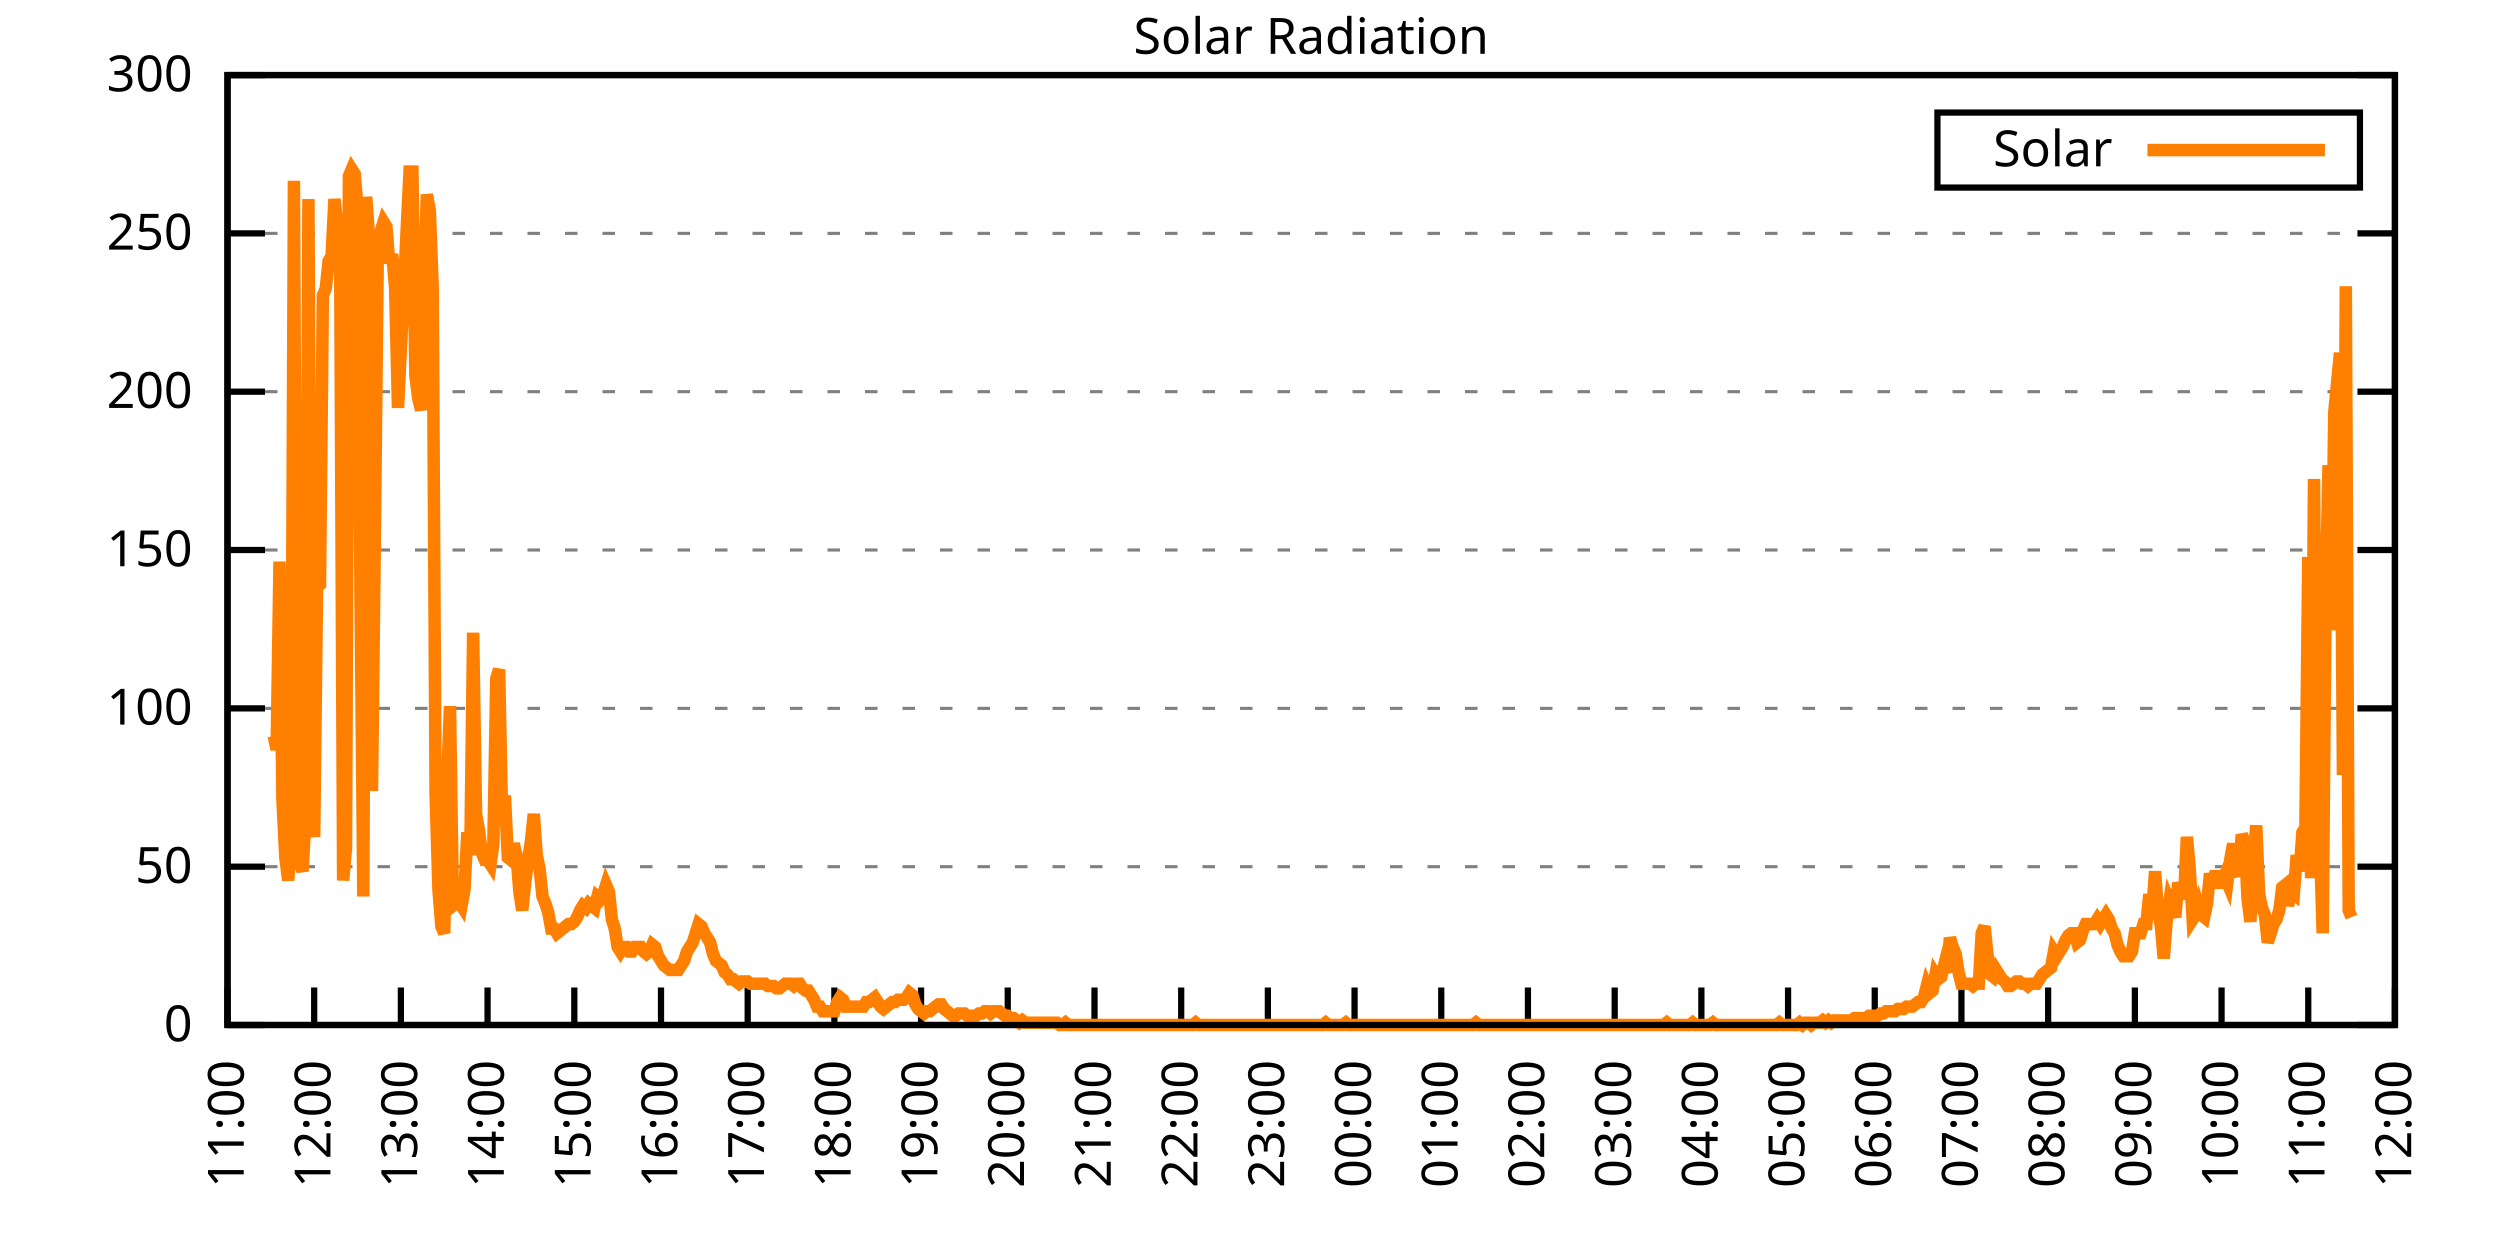
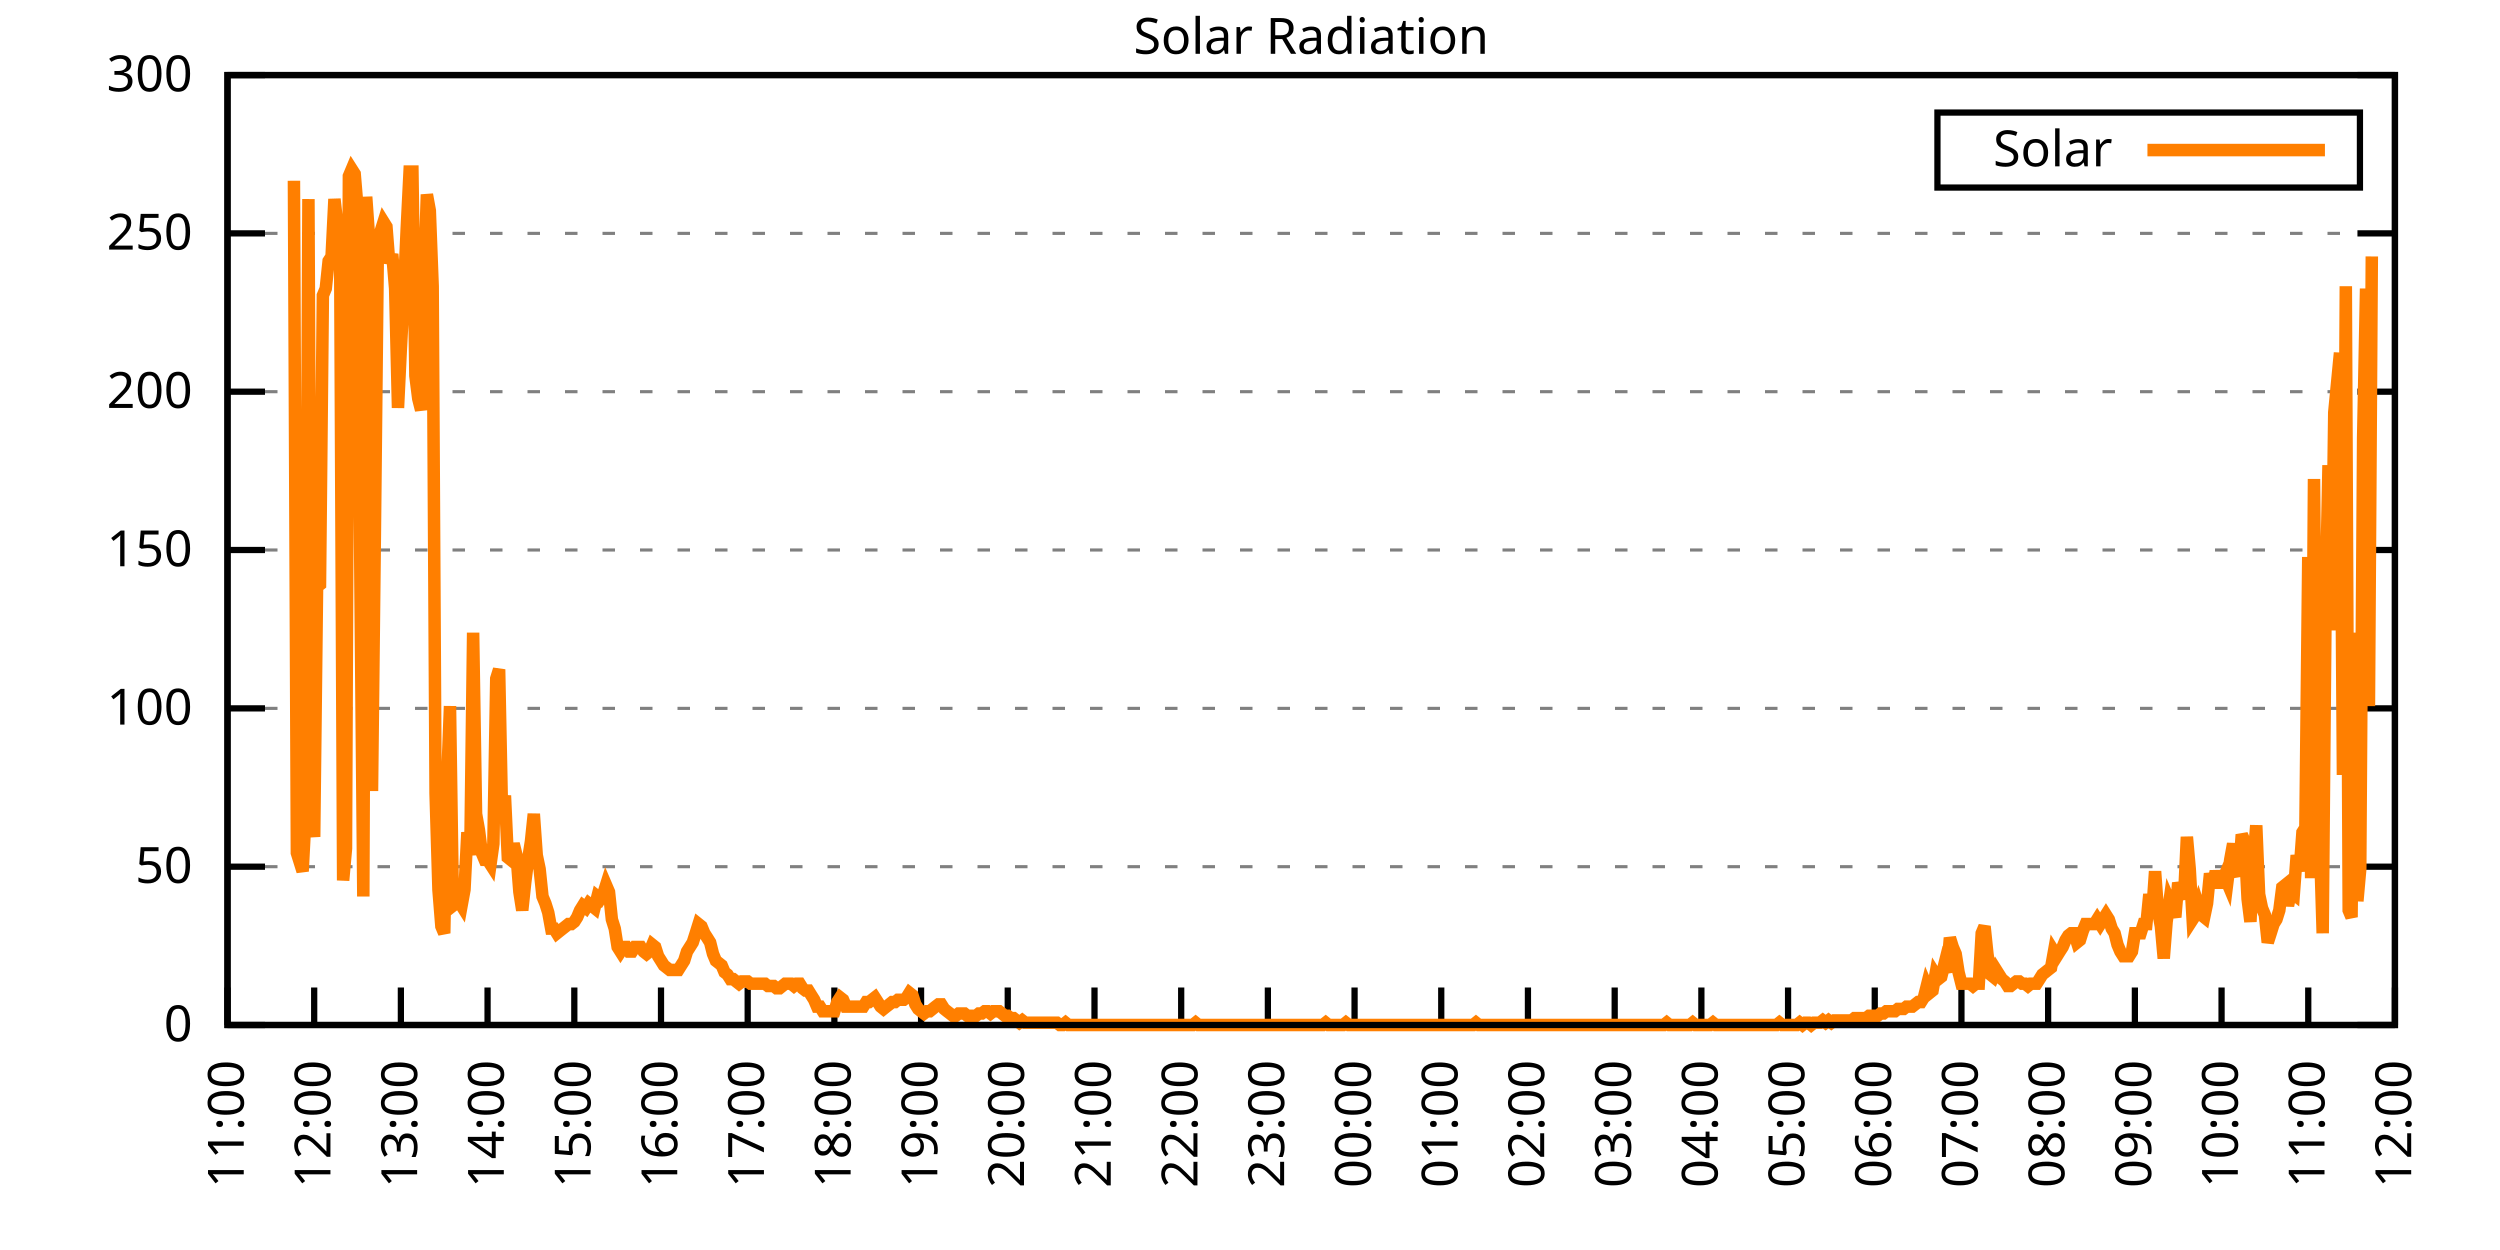
<svg xmlns="http://www.w3.org/2000/svg" xmlns:xlink="http://www.w3.org/1999/xlink" width="400" height="200" viewBox="0 0 400 200">
  <g id="gnuplot_canvas">
    <rect x="0" y="0" width="400" height="200" fill="none" />
    <defs>
      <circle id="gpDot" r="0.5" stroke-width="0.5" stroke="currentColor" />
      <path id="gpPt0" stroke-width="0.333" stroke="currentColor" d="M-1,0 h2 M0,-1 v2" />
      <path id="gpPt1" stroke-width="0.333" stroke="currentColor" d="M-1,-1 L1,1 M1,-1 L-1,1" />
      <path id="gpPt2" stroke-width="0.333" stroke="currentColor" d="M-1,0 L1,0 M0,-1 L0,1 M-1,-1 L1,1 M-1,1 L1,-1" />
      <rect id="gpPt3" stroke-width="0.333" stroke="currentColor" x="-1" y="-1" width="2" height="2" />
      <rect id="gpPt4" stroke-width="0.333" stroke="currentColor" fill="currentColor" x="-1" y="-1" width="2" height="2" />
      <circle id="gpPt5" stroke-width="0.333" stroke="currentColor" cx="0" cy="0" r="1" />
      <use xlink:href="#gpPt5" id="gpPt6" fill="currentColor" stroke="none" />
      <path id="gpPt7" stroke-width="0.333" stroke="currentColor" d="M0,-1.33 L-1.33,0.67 L1.33,0.67 z" />
      <use xlink:href="#gpPt7" id="gpPt8" fill="currentColor" stroke="none" />
      <use xlink:href="#gpPt7" id="gpPt9" stroke="currentColor" transform="rotate(180)" />
      <use xlink:href="#gpPt9" id="gpPt10" fill="currentColor" stroke="none" />
      <use xlink:href="#gpPt3" id="gpPt11" stroke="currentColor" transform="rotate(45)" />
      <use xlink:href="#gpPt11" id="gpPt12" fill="currentColor" stroke="none" />
      <path id="gpPt13" stroke-width="0.333" stroke="currentColor" d="M0,1.330 L1.265,0.411 L0.782,-1.067 L-0.782,-1.076 L-1.265,0.411 z" />
      <use xlink:href="#gpPt13" id="gpPt14" fill="currentColor" stroke="none" />
      <filter id="textbox" filterUnits="objectBoundingBox" x="0" y="0" height="1" width="1">
        <feFlood flood-color="white" flood-opacity="1" result="bgnd" />
        <feComposite in="SourceGraphic" in2="bgnd" operator="atop" />
      </filter>
      <filter id="greybox" filterUnits="objectBoundingBox" x="0" y="0" height="1" width="1">
        <feFlood flood-color="lightgrey" flood-opacity="1" result="grey" />
        <feComposite in="SourceGraphic" in2="grey" operator="atop" />
      </filter>
    </defs>
    <g fill="none" color="white" stroke="currentColor" stroke-width="1.00" stroke-linecap="butt" stroke-linejoin="miter">
</g>
    <g fill="none" color="black" stroke="currentColor" stroke-width="1.00" stroke-linecap="butt" stroke-linejoin="miter">
      <g stroke="none" shape-rendering="crispEdges">
        <polygon fill="rgb(255, 255, 255)" points="36.40,164.00 383.18,164.00 383.18,12.02 36.40,12.02 " />
      </g>
    </g>
    <g fill="none" color="black" stroke="currentColor" stroke-width="1.00" stroke-linecap="butt" stroke-linejoin="miter">
</g>
    <g fill="none" color="black" stroke="black" stroke-width="0.50" stroke-linecap="butt" stroke-linejoin="miter">
</g>
    <g fill="none" color="gray" stroke="currentColor" stroke-width="0.50" stroke-linecap="butt" stroke-linejoin="miter">
      <path stroke="gray" stroke-dasharray="2,4" class="gridline" d="M36.40,164.00 L383.19,164.00  " />
    </g>
    <g fill="none" color="gray" stroke="gray" stroke-width="1.00" stroke-linecap="butt" stroke-linejoin="miter">
</g>
    <g fill="none" color="black" stroke="currentColor" stroke-width="1.00" stroke-linecap="butt" stroke-linejoin="miter">
      <path stroke="black" d="M36.40,164.00 L42.40,164.00 M383.19,164.00 L377.19,164.00  " />
      <g transform="translate(30.80,166.60)" stroke="none" fill="black" font-family="Sans" font-size="8.00" text-anchor="end">
        <text>
          <tspan font-family="Sans"> 0</tspan>
        </text>
      </g>
    </g>
    <g fill="none" color="black" stroke="currentColor" stroke-width="1.00" stroke-linecap="butt" stroke-linejoin="miter">
</g>
    <g fill="none" color="black" stroke="black" stroke-width="0.50" stroke-linecap="butt" stroke-linejoin="miter">
</g>
    <g fill="none" color="gray" stroke="currentColor" stroke-width="0.50" stroke-linecap="butt" stroke-linejoin="miter">
      <path stroke="gray" stroke-dasharray="2,4" class="gridline" d="M36.40,138.67 L383.19,138.67  " />
    </g>
    <g fill="none" color="gray" stroke="gray" stroke-width="1.00" stroke-linecap="butt" stroke-linejoin="miter">
</g>
    <g fill="none" color="black" stroke="currentColor" stroke-width="1.00" stroke-linecap="butt" stroke-linejoin="miter">
      <path stroke="black" d="M36.40,138.67 L42.40,138.67 M383.19,138.67 L377.19,138.67  " />
      <g transform="translate(30.80,141.27)" stroke="none" fill="black" font-family="Sans" font-size="8.00" text-anchor="end">
        <text>
          <tspan font-family="Sans"> 50</tspan>
        </text>
      </g>
    </g>
    <g fill="none" color="black" stroke="currentColor" stroke-width="1.00" stroke-linecap="butt" stroke-linejoin="miter">
</g>
    <g fill="none" color="black" stroke="black" stroke-width="0.50" stroke-linecap="butt" stroke-linejoin="miter">
</g>
    <g fill="none" color="gray" stroke="currentColor" stroke-width="0.50" stroke-linecap="butt" stroke-linejoin="miter">
      <path stroke="gray" stroke-dasharray="2,4" class="gridline" d="M36.40,113.34 L383.19,113.34  " />
    </g>
    <g fill="none" color="gray" stroke="gray" stroke-width="1.00" stroke-linecap="butt" stroke-linejoin="miter">
</g>
    <g fill="none" color="black" stroke="currentColor" stroke-width="1.00" stroke-linecap="butt" stroke-linejoin="miter">
      <path stroke="black" d="M36.40,113.34 L42.40,113.34 M383.19,113.34 L377.19,113.34  " />
      <g transform="translate(30.80,115.94)" stroke="none" fill="black" font-family="Sans" font-size="8.00" text-anchor="end">
        <text>
          <tspan font-family="Sans"> 100</tspan>
        </text>
      </g>
    </g>
    <g fill="none" color="black" stroke="currentColor" stroke-width="1.00" stroke-linecap="butt" stroke-linejoin="miter">
</g>
    <g fill="none" color="black" stroke="black" stroke-width="0.50" stroke-linecap="butt" stroke-linejoin="miter">
</g>
    <g fill="none" color="gray" stroke="currentColor" stroke-width="0.50" stroke-linecap="butt" stroke-linejoin="miter">
      <path stroke="gray" stroke-dasharray="2,4" class="gridline" d="M36.40,88.00 L383.19,88.00  " />
    </g>
    <g fill="none" color="gray" stroke="gray" stroke-width="1.00" stroke-linecap="butt" stroke-linejoin="miter">
</g>
    <g fill="none" color="black" stroke="currentColor" stroke-width="1.00" stroke-linecap="butt" stroke-linejoin="miter">
      <path stroke="black" d="M36.40,88.00 L42.40,88.00 M383.19,88.00 L377.19,88.00  " />
      <g transform="translate(30.80,90.60)" stroke="none" fill="black" font-family="Sans" font-size="8.00" text-anchor="end">
        <text>
          <tspan font-family="Sans"> 150</tspan>
        </text>
      </g>
    </g>
    <g fill="none" color="black" stroke="currentColor" stroke-width="1.00" stroke-linecap="butt" stroke-linejoin="miter">
</g>
    <g fill="none" color="black" stroke="black" stroke-width="0.50" stroke-linecap="butt" stroke-linejoin="miter">
</g>
    <g fill="none" color="gray" stroke="currentColor" stroke-width="0.50" stroke-linecap="butt" stroke-linejoin="miter">
      <path stroke="gray" stroke-dasharray="2,4" class="gridline" d="M36.40,62.67 L383.19,62.67  " />
    </g>
    <g fill="none" color="gray" stroke="gray" stroke-width="1.00" stroke-linecap="butt" stroke-linejoin="miter">
</g>
    <g fill="none" color="black" stroke="currentColor" stroke-width="1.00" stroke-linecap="butt" stroke-linejoin="miter">
      <path stroke="black" d="M36.40,62.67 L42.40,62.67 M383.19,62.67 L377.19,62.67  " />
      <g transform="translate(30.80,65.27)" stroke="none" fill="black" font-family="Sans" font-size="8.00" text-anchor="end">
        <text>
          <tspan font-family="Sans"> 200</tspan>
        </text>
      </g>
    </g>
    <g fill="none" color="black" stroke="currentColor" stroke-width="1.00" stroke-linecap="butt" stroke-linejoin="miter">
</g>
    <g fill="none" color="black" stroke="black" stroke-width="0.50" stroke-linecap="butt" stroke-linejoin="miter">
</g>
    <g fill="none" color="gray" stroke="currentColor" stroke-width="0.50" stroke-linecap="butt" stroke-linejoin="miter">
      <path stroke="gray" stroke-dasharray="2,4" class="gridline" d="M36.40,37.34 L383.19,37.34  " />
    </g>
    <g fill="none" color="gray" stroke="gray" stroke-width="1.00" stroke-linecap="butt" stroke-linejoin="miter">
</g>
    <g fill="none" color="black" stroke="currentColor" stroke-width="1.00" stroke-linecap="butt" stroke-linejoin="miter">
      <path stroke="black" d="M36.40,37.34 L42.40,37.34 M383.19,37.34 L377.19,37.34  " />
      <g transform="translate(30.80,39.94)" stroke="none" fill="black" font-family="Sans" font-size="8.00" text-anchor="end">
        <text>
          <tspan font-family="Sans"> 250</tspan>
        </text>
      </g>
    </g>
    <g fill="none" color="black" stroke="currentColor" stroke-width="1.00" stroke-linecap="butt" stroke-linejoin="miter">
</g>
    <g fill="none" color="black" stroke="black" stroke-width="0.50" stroke-linecap="butt" stroke-linejoin="miter">
</g>
    <g fill="none" color="gray" stroke="currentColor" stroke-width="0.50" stroke-linecap="butt" stroke-linejoin="miter">
      <path stroke="gray" stroke-dasharray="2,4" class="gridline" d="M36.40,12.01 L383.19,12.01  " />
    </g>
    <g fill="none" color="gray" stroke="gray" stroke-width="1.00" stroke-linecap="butt" stroke-linejoin="miter">
</g>
    <g fill="none" color="black" stroke="currentColor" stroke-width="1.00" stroke-linecap="butt" stroke-linejoin="miter">
      <path stroke="black" d="M36.40,12.01 L42.40,12.01 M383.19,12.01 L377.19,12.01  " />
      <g transform="translate(30.80,14.61)" stroke="none" fill="black" font-family="Sans" font-size="8.00" text-anchor="end">
        <text>
          <tspan font-family="Sans"> 300</tspan>
        </text>
      </g>
    </g>
    <g fill="none" color="black" stroke="currentColor" stroke-width="1.00" stroke-linecap="butt" stroke-linejoin="miter">
      <path stroke="black" d="M36.40,164.00 L36.40,158.00  " />
      <g transform="translate(39.00,169.60) rotate(270.00)" stroke="none" fill="black" font-family="Sans" font-size="8.00" text-anchor="end">
        <text>
          <tspan font-family="Sans">11:00</tspan>
        </text>
      </g>
    </g>
    <g fill="none" color="black" stroke="currentColor" stroke-width="1.00" stroke-linecap="butt" stroke-linejoin="miter">
      <path stroke="black" d="M50.27,164.00 L50.27,158.00  " />
      <g transform="translate(52.87,169.60) rotate(270.00)" stroke="none" fill="black" font-family="Sans" font-size="8.00" text-anchor="end">
        <text>
          <tspan font-family="Sans">12:00</tspan>
        </text>
      </g>
    </g>
    <g fill="none" color="black" stroke="currentColor" stroke-width="1.00" stroke-linecap="butt" stroke-linejoin="miter">
      <path stroke="black" d="M64.14,164.00 L64.14,158.00  " />
      <g transform="translate(66.74,169.60) rotate(270.00)" stroke="none" fill="black" font-family="Sans" font-size="8.00" text-anchor="end">
        <text>
          <tspan font-family="Sans">13:00</tspan>
        </text>
      </g>
    </g>
    <g fill="none" color="black" stroke="currentColor" stroke-width="1.00" stroke-linecap="butt" stroke-linejoin="miter">
      <path stroke="black" d="M78.01,164.00 L78.01,158.00  " />
      <g transform="translate(80.61,169.60) rotate(270.00)" stroke="none" fill="black" font-family="Sans" font-size="8.00" text-anchor="end">
        <text>
          <tspan font-family="Sans">14:00</tspan>
        </text>
      </g>
    </g>
    <g fill="none" color="black" stroke="currentColor" stroke-width="1.00" stroke-linecap="butt" stroke-linejoin="miter">
      <path stroke="black" d="M91.89,164.00 L91.89,158.00  " />
      <g transform="translate(94.49,169.60) rotate(270.00)" stroke="none" fill="black" font-family="Sans" font-size="8.00" text-anchor="end">
        <text>
          <tspan font-family="Sans">15:00</tspan>
        </text>
      </g>
    </g>
    <g fill="none" color="black" stroke="currentColor" stroke-width="1.00" stroke-linecap="butt" stroke-linejoin="miter">
      <path stroke="black" d="M105.76,164.00 L105.76,158.00  " />
      <g transform="translate(108.36,169.60) rotate(270.00)" stroke="none" fill="black" font-family="Sans" font-size="8.00" text-anchor="end">
        <text>
          <tspan font-family="Sans">16:00</tspan>
        </text>
      </g>
    </g>
    <g fill="none" color="black" stroke="currentColor" stroke-width="1.00" stroke-linecap="butt" stroke-linejoin="miter">
      <path stroke="black" d="M119.63,164.00 L119.63,158.00  " />
      <g transform="translate(122.23,169.60) rotate(270.00)" stroke="none" fill="black" font-family="Sans" font-size="8.00" text-anchor="end">
        <text>
          <tspan font-family="Sans">17:00</tspan>
        </text>
      </g>
    </g>
    <g fill="none" color="black" stroke="currentColor" stroke-width="1.00" stroke-linecap="butt" stroke-linejoin="miter">
      <path stroke="black" d="M133.50,164.00 L133.50,158.00  " />
      <g transform="translate(136.10,169.60) rotate(270.00)" stroke="none" fill="black" font-family="Sans" font-size="8.00" text-anchor="end">
        <text>
          <tspan font-family="Sans">18:00</tspan>
        </text>
      </g>
    </g>
    <g fill="none" color="black" stroke="currentColor" stroke-width="1.00" stroke-linecap="butt" stroke-linejoin="miter">
      <path stroke="black" d="M147.37,164.00 L147.37,158.00  " />
      <g transform="translate(149.97,169.60) rotate(270.00)" stroke="none" fill="black" font-family="Sans" font-size="8.00" text-anchor="end">
        <text>
          <tspan font-family="Sans">19:00</tspan>
        </text>
      </g>
    </g>
    <g fill="none" color="black" stroke="currentColor" stroke-width="1.00" stroke-linecap="butt" stroke-linejoin="miter">
      <path stroke="black" d="M161.24,164.00 L161.24,158.00  " />
      <g transform="translate(163.84,169.60) rotate(270.00)" stroke="none" fill="black" font-family="Sans" font-size="8.00" text-anchor="end">
        <text>
          <tspan font-family="Sans">20:00</tspan>
        </text>
      </g>
    </g>
    <g fill="none" color="black" stroke="currentColor" stroke-width="1.00" stroke-linecap="butt" stroke-linejoin="miter">
      <path stroke="black" d="M175.12,164.00 L175.12,158.00  " />
      <g transform="translate(177.72,169.60) rotate(270.00)" stroke="none" fill="black" font-family="Sans" font-size="8.00" text-anchor="end">
        <text>
          <tspan font-family="Sans">21:00</tspan>
        </text>
      </g>
    </g>
    <g fill="none" color="black" stroke="currentColor" stroke-width="1.00" stroke-linecap="butt" stroke-linejoin="miter">
      <path stroke="black" d="M188.99,164.00 L188.99,158.00  " />
      <g transform="translate(191.59,169.60) rotate(270.00)" stroke="none" fill="black" font-family="Sans" font-size="8.00" text-anchor="end">
        <text>
          <tspan font-family="Sans">22:00</tspan>
        </text>
      </g>
    </g>
    <g fill="none" color="black" stroke="currentColor" stroke-width="1.00" stroke-linecap="butt" stroke-linejoin="miter">
      <path stroke="black" d="M202.86,164.00 L202.86,158.00  " />
      <g transform="translate(205.46,169.60) rotate(270.00)" stroke="none" fill="black" font-family="Sans" font-size="8.00" text-anchor="end">
        <text>
          <tspan font-family="Sans">23:00</tspan>
        </text>
      </g>
    </g>
    <g fill="none" color="black" stroke="currentColor" stroke-width="1.00" stroke-linecap="butt" stroke-linejoin="miter">
      <path stroke="black" d="M216.73,164.00 L216.73,158.00  " />
      <g transform="translate(219.33,169.60) rotate(270.00)" stroke="none" fill="black" font-family="Sans" font-size="8.00" text-anchor="end">
        <text>
          <tspan font-family="Sans">00:00</tspan>
        </text>
      </g>
    </g>
    <g fill="none" color="black" stroke="currentColor" stroke-width="1.00" stroke-linecap="butt" stroke-linejoin="miter">
      <path stroke="black" d="M230.60,164.00 L230.60,158.00  " />
      <g transform="translate(233.20,169.60) rotate(270.00)" stroke="none" fill="black" font-family="Sans" font-size="8.00" text-anchor="end">
        <text>
          <tspan font-family="Sans">01:00</tspan>
        </text>
      </g>
    </g>
    <g fill="none" color="black" stroke="currentColor" stroke-width="1.00" stroke-linecap="butt" stroke-linejoin="miter">
      <path stroke="black" d="M244.47,164.00 L244.47,158.00  " />
      <g transform="translate(247.07,169.60) rotate(270.00)" stroke="none" fill="black" font-family="Sans" font-size="8.00" text-anchor="end">
        <text>
          <tspan font-family="Sans">02:00</tspan>
        </text>
      </g>
    </g>
    <g fill="none" color="black" stroke="currentColor" stroke-width="1.00" stroke-linecap="butt" stroke-linejoin="miter">
      <path stroke="black" d="M258.35,164.00 L258.35,158.00  " />
      <g transform="translate(260.95,169.60) rotate(270.00)" stroke="none" fill="black" font-family="Sans" font-size="8.00" text-anchor="end">
        <text>
          <tspan font-family="Sans">03:00</tspan>
        </text>
      </g>
    </g>
    <g fill="none" color="black" stroke="currentColor" stroke-width="1.00" stroke-linecap="butt" stroke-linejoin="miter">
      <path stroke="black" d="M272.22,164.00 L272.22,158.00  " />
      <g transform="translate(274.82,169.60) rotate(270.00)" stroke="none" fill="black" font-family="Sans" font-size="8.00" text-anchor="end">
        <text>
          <tspan font-family="Sans">04:00</tspan>
        </text>
      </g>
    </g>
    <g fill="none" color="black" stroke="currentColor" stroke-width="1.00" stroke-linecap="butt" stroke-linejoin="miter">
      <path stroke="black" d="M286.09,164.00 L286.09,158.00  " />
      <g transform="translate(288.69,169.60) rotate(270.00)" stroke="none" fill="black" font-family="Sans" font-size="8.00" text-anchor="end">
        <text>
          <tspan font-family="Sans">05:00</tspan>
        </text>
      </g>
    </g>
    <g fill="none" color="black" stroke="currentColor" stroke-width="1.00" stroke-linecap="butt" stroke-linejoin="miter">
      <path stroke="black" d="M299.96,164.00 L299.96,158.00  " />
      <g transform="translate(302.56,169.60) rotate(270.00)" stroke="none" fill="black" font-family="Sans" font-size="8.00" text-anchor="end">
        <text>
          <tspan font-family="Sans">06:00</tspan>
        </text>
      </g>
    </g>
    <g fill="none" color="black" stroke="currentColor" stroke-width="1.00" stroke-linecap="butt" stroke-linejoin="miter">
      <path stroke="black" d="M313.83,164.00 L313.83,158.00  " />
      <g transform="translate(316.43,169.60) rotate(270.00)" stroke="none" fill="black" font-family="Sans" font-size="8.00" text-anchor="end">
        <text>
          <tspan font-family="Sans">07:00</tspan>
        </text>
      </g>
    </g>
    <g fill="none" color="black" stroke="currentColor" stroke-width="1.00" stroke-linecap="butt" stroke-linejoin="miter">
      <path stroke="black" d="M327.70,164.00 L327.70,158.00  " />
      <g transform="translate(330.30,169.60) rotate(270.00)" stroke="none" fill="black" font-family="Sans" font-size="8.00" text-anchor="end">
        <text>
          <tspan font-family="Sans">08:00</tspan>
        </text>
      </g>
    </g>
    <g fill="none" color="black" stroke="currentColor" stroke-width="1.00" stroke-linecap="butt" stroke-linejoin="miter">
      <path stroke="black" d="M341.58,164.00 L341.58,158.00  " />
      <g transform="translate(344.18,169.60) rotate(270.00)" stroke="none" fill="black" font-family="Sans" font-size="8.00" text-anchor="end">
        <text>
          <tspan font-family="Sans">09:00</tspan>
        </text>
      </g>
    </g>
    <g fill="none" color="black" stroke="currentColor" stroke-width="1.00" stroke-linecap="butt" stroke-linejoin="miter">
      <path stroke="black" d="M355.45,164.00 L355.45,158.00  " />
      <g transform="translate(358.05,169.60) rotate(270.00)" stroke="none" fill="black" font-family="Sans" font-size="8.00" text-anchor="end">
        <text>
          <tspan font-family="Sans">10:00</tspan>
        </text>
      </g>
    </g>
    <g fill="none" color="black" stroke="currentColor" stroke-width="1.00" stroke-linecap="butt" stroke-linejoin="miter">
      <path stroke="black" d="M369.32,164.00 L369.32,158.00  " />
      <g transform="translate(371.92,169.60) rotate(270.00)" stroke="none" fill="black" font-family="Sans" font-size="8.00" text-anchor="end">
        <text>
          <tspan font-family="Sans">11:00</tspan>
        </text>
      </g>
    </g>
    <g fill="none" color="black" stroke="currentColor" stroke-width="1.00" stroke-linecap="butt" stroke-linejoin="miter">
      <path stroke="black" d="M383.19,164.00 L383.19,158.00  " />
      <g transform="translate(385.79,169.60) rotate(270.00)" stroke="none" fill="black" font-family="Sans" font-size="8.00" text-anchor="end">
        <text>
          <tspan font-family="Sans">12:00</tspan>
        </text>
      </g>
    </g>
    <g fill="none" color="black" stroke="currentColor" stroke-width="1.00" stroke-linecap="butt" stroke-linejoin="miter">
</g>
    <g fill="none" color="black" stroke="currentColor" stroke-width="1.00" stroke-linecap="butt" stroke-linejoin="miter">
      <path stroke="black" d="M36.40,12.01 L36.40,164.00 L383.19,164.00 L383.19,12.01 L36.40,12.01 Z  " />
    </g>
    <g fill="none" color="black" stroke="currentColor" stroke-width="1.00" stroke-linecap="butt" stroke-linejoin="miter">
</g>
    <g fill="none" color="black" stroke="currentColor" stroke-width="1.00" stroke-linecap="butt" stroke-linejoin="miter">
      <path stroke="black" d="M309.99,30.01 L309.99,18.01 L377.59,18.01 L377.59,30.01 L309.99,30.01 Z  " />
    </g>
    <g id="Solar_Radiation_plot_1">
      <g fill="none" color="white" stroke="black" stroke-width="2.00" stroke-linecap="butt" stroke-linejoin="miter">
</g>
      <g fill="none" color="black" stroke="currentColor" stroke-width="2.00" stroke-linecap="butt" stroke-linejoin="miter">
        <g transform="translate(337.99,26.61)" stroke="none" fill="black" font-family="Sans" font-size="8.00" text-anchor="end">
          <text>
            <tspan font-family="Sans">Solar</tspan>
          </text>
        </g>
      </g>
      <g fill="none" color="black" stroke="currentColor" stroke-width="2.00" stroke-linecap="butt" stroke-linejoin="miter">
-         <path stroke="rgb(255, 127,   0)" d="M343.59,24.01 L371.99,24.01 M43.80,117.75 L44.26,119.95 L44.72,89.85 L45.19,128.03 L45.65,137.20 L46.11,140.87   L46.57,135.00 L47.03,28.92 L47.50,136.47 L48.42,139.41 L48.88,130.60 L49.35,31.85 L49.81,130.23 L50.27,133.90   L50.73,93.89 L51.20,93.52 L51.66,47.27 L52.12,46.17 L52.58,41.76 L53.05,41.03 L53.51,31.85 L53.97,35.89   L54.43,41.76 L54.90,140.87 L55.36,135.74 L55.82,28.18 L56.28,27.08 L56.75,27.82 L57.21,33.32 L57.67,93.52   L58.13,143.44 L58.59,31.49 L59.06,38.09 L59.52,126.56 L59.98,85.45 L60.44,41.40 L60.91,36.99 L61.37,35.52   L61.83,36.26 L62.29,42.13 L62.76,40.66 L63.22,46.17 L63.68,65.26 L64.14,55.71 L64.61,46.90 L65.07,36.63   L65.53,27.45 L65.99,27.45 L66.46,60.12 L66.92,63.79 L67.38,65.62 L67.84,45.07 L68.30,31.12 L68.77,33.69   L69.23,45.80 L69.69,126.93 L70.15,142.34 L70.62,148.22 L71.08,149.32 L71.54,125.09 L72.00,112.98 L72.47,144.91   L72.93,144.55 L73.39,144.18 L73.85,144.91 L74.32,142.34 L74.78,133.17 L75.24,136.84 L75.70,101.23 L76.17,130.23   L76.63,132.80 L77.09,136.47 L77.55,137.57 L78.01,137.57 L78.48,138.30 L78.94,135.00 L79.40,108.57 L79.86,107.10   L80.33,130.23 L80.79,127.29 L81.25,137.20 L81.71,137.57 L82.18,135.00 L82.64,136.84 L83.10,142.71 L83.56,145.65   L84.03,141.24 L84.49,137.57 L84.95,134.63 L85.41,130.23 L85.88,136.84 L86.34,139.04 L86.80,143.44 L87.26,144.55   L87.72,146.01 L88.19,148.58 L88.65,148.58 L89.11,149.32 L89.57,148.95 L90.04,148.58 L90.50,148.22 L90.96,147.85   L91.42,147.85 L91.89,147.48 L92.35,146.75 L92.81,145.65 L93.27,144.91 L93.74,145.28 L94.20,144.55 L94.66,144.91   L95.12,145.28 L95.59,143.44 L96.05,143.81 L96.51,143.08 L96.97,141.61 L97.44,142.71 L97.90,147.11 L98.36,148.58   L98.82,151.52 L99.28,152.25 L99.75,151.52 L100.21,151.52 L100.67,152.25 L101.13,152.25 L101.60,151.52 L102.06,151.52   L102.52,151.52 L102.98,152.25 L103.45,152.62 L103.91,152.25 L104.37,151.15 L104.83,151.52 L105.30,152.99 L105.76,153.72   L106.22,154.46 L106.68,154.82 L107.15,155.19 L107.61,155.19 L108.07,155.19 L108.53,155.19 L108.99,154.46 L109.46,153.72   L109.92,152.25 L110.38,151.52 L110.84,150.79 L111.31,149.32 L111.77,147.85 L112.23,148.22 L112.69,149.32 L113.16,150.05   L113.62,150.79 L114.08,152.62 L114.54,153.72 L115.01,154.09 L115.47,154.46 L115.93,155.56 L116.39,155.92 L116.86,156.66   L117.32,156.66 L117.78,157.03 L118.24,157.39 L118.70,157.03 L119.17,157.03 L119.63,157.03 L120.09,157.39 L120.55,157.39   L121.02,157.39 L121.48,157.39 L121.94,157.39 L122.40,157.39 L122.87,157.76 L123.33,157.76 L123.79,157.76 L124.25,158.13   L124.72,158.13 L125.18,157.76 L125.64,157.39 L126.10,157.39 L126.57,157.39 L127.03,157.76 L127.49,157.39 L127.95,157.39   L128.41,158.13 L128.88,158.49 L129.34,158.49 L129.80,159.23 L130.26,159.96 L130.73,161.06 L131.19,161.06 L131.65,161.80   L132.11,161.80 L132.58,161.80 L133.04,161.80 L133.50,161.80 L133.96,160.33 L134.43,159.60 L134.89,159.96 L135.35,161.06   L135.81,161.06 L136.28,161.06 L136.74,161.06 L137.20,161.06 L137.66,161.06 L138.13,161.06 L138.59,160.33 L139.05,160.33   L139.51,159.96 L139.97,159.60 L140.44,160.33 L140.90,161.06 L141.36,161.43 L141.82,161.06 L142.29,160.70 L142.75,160.33   L143.21,160.33 L143.67,159.96 L144.14,159.96 L144.60,159.96 L145.06,159.60 L145.52,158.86 L145.99,159.23 L146.45,160.70   L146.91,161.43 L147.37,161.80 L147.84,162.16 L148.30,161.80 L148.76,161.80 L149.22,161.43 L149.68,161.06 L150.15,160.70   L150.61,160.70 L151.07,161.43 L151.53,161.80 L152.00,162.16 L152.46,162.53 L152.92,162.53 L153.38,162.16 L153.85,162.16   L154.31,162.16 L154.77,162.53 L155.23,162.53 L155.70,162.53 L156.16,162.53 L156.62,162.16 L157.08,162.16 L157.55,161.80   L158.01,161.80 L158.47,162.16 L158.93,161.80 L159.39,161.80 L159.86,161.80 L160.32,162.16 L160.78,162.53 L161.24,162.53   L161.71,162.90 L162.17,162.90 L162.63,163.27 L163.09,163.63 L163.56,163.27 L164.02,163.63 L164.48,163.63 L164.94,163.63   L165.41,163.63 L165.87,163.63 L166.33,163.63 L166.79,163.63 L167.26,163.63 L167.72,163.63 L168.18,163.63 L168.64,163.63   L169.10,163.63 L169.57,164.00 L170.03,164.00 L170.49,163.63 L170.95,164.00 L171.42,164.00 L171.88,164.00 L172.34,164.00   L172.80,164.00 L173.27,164.00 L173.73,164.00 L174.19,164.00 L174.65,164.00 L175.12,164.00 L175.58,164.00 L176.04,164.00   L176.50,164.00 L176.97,164.00 L177.43,164.00 L177.89,164.00 L178.35,164.00 L178.82,164.00 L179.28,164.00 L179.74,164.00   L180.20,164.00 L180.66,164.00 L181.13,164.00 L181.59,164.00 L182.05,164.00 L182.51,164.00 L182.98,164.00 L183.44,164.00   L183.90,164.00 L184.36,164.00 L184.83,164.00 L185.29,164.00 L185.75,164.00 L186.21,164.00 L186.68,164.00 L187.14,164.00   L187.60,164.00 L188.06,164.00 L188.53,164.00 L188.99,164.00 L189.45,164.00 L189.91,164.00 L190.37,164.00 L190.84,164.00   L191.30,163.63 L191.76,164.00 L192.22,164.00 L192.69,164.00 L193.15,164.00 L193.61,164.00 L194.07,164.00 L194.54,164.00   L195.00,164.00 L195.46,164.00 L195.92,164.00 L196.39,164.00 L196.85,164.00 L197.31,164.00 L197.77,164.00 L198.24,164.00   L198.70,164.00 L199.16,164.00 L199.62,164.00 L200.08,164.00 L200.55,164.00 L201.01,164.00 L201.47,164.00 L201.93,164.00   L202.40,164.00 L202.86,164.00 L203.32,164.00 L203.78,164.00 L204.25,164.00 L204.71,164.00 L205.17,164.00 L205.63,164.00   L206.10,164.00 L206.56,164.00 L207.02,164.00 L207.48,164.00 L207.95,164.00 L208.41,164.00 L208.87,164.00 L209.33,164.00   L209.80,164.00 L210.26,164.00 L210.72,164.00 L211.18,164.00 L211.64,164.00 L212.11,163.63 L212.57,164.00 L213.03,164.00   L213.49,164.00 L213.96,164.00 L214.42,164.00 L214.88,164.00 L215.34,163.63 L215.81,164.00 L216.27,164.00 L216.73,164.00   L217.19,164.00 L217.66,164.00 L218.12,164.00 L218.58,164.00 L219.04,164.00 L219.51,164.00 L219.97,164.00 L220.43,164.00   L220.89,164.00 L221.35,164.00 L221.82,164.00 L222.28,164.00 L222.74,164.00 L223.20,164.00 L223.67,164.00 L224.13,164.00   L224.59,164.00 L225.05,164.00 L225.52,164.00 L225.98,164.00 L226.44,164.00 L226.90,164.00 L227.37,164.00 L227.83,164.00   L228.29,164.00 L228.75,164.00 L229.22,164.00 L229.68,164.00 L230.14,164.00 L230.60,164.00 L231.06,164.00 L231.53,164.00   L231.99,164.00 L232.45,164.00 L232.91,164.00 L233.38,164.00 L233.84,164.00 L234.30,164.00 L234.76,164.00 L235.23,164.00   L235.69,164.00 L236.15,163.63 L236.61,164.00 L237.08,164.00 L237.54,164.00 L238.00,164.00 L238.46,164.00 L238.93,164.00   L239.39,164.00 L239.85,164.00 L240.31,164.00 L240.77,164.00 L241.24,164.00 L241.70,164.00 L242.16,164.00 L242.62,164.00   L243.09,164.00 L243.55,164.00 L244.01,164.00 L244.47,164.00 L244.94,164.00 L245.40,164.00 L245.86,164.00 L246.32,164.00   L246.79,164.00 L247.25,164.00 L247.71,164.00 L248.17,164.00 L248.64,164.00 L249.10,164.00 L249.56,164.00 L250.02,164.00   L250.49,164.00 L250.95,164.00 L251.41,164.00 L251.87,164.00 L252.33,164.00 L252.80,164.00 L253.26,164.00 L253.72,164.00   L254.18,164.00 L254.65,164.00 L255.11,164.00 L255.57,164.00 L256.03,164.00 L256.50,164.00 L256.96,164.00 L257.42,164.00   L257.88,164.00 L258.35,164.00 L258.81,164.00 L259.27,164.00 L259.73,164.00 L260.20,164.00 L260.66,164.00 L261.12,164.00   L261.58,164.00 L262.04,164.00 L262.51,164.00 L262.97,164.00 L263.43,164.00 L263.89,164.00 L264.36,164.00 L264.82,164.00   L265.28,164.00 L265.74,164.00 L266.21,164.00 L266.67,163.63 L267.13,164.00 L267.59,164.00 L268.06,164.00 L268.52,164.00   L268.98,164.00 L269.44,164.00 L269.91,164.00 L270.37,164.00 L270.83,163.63 L271.29,164.00 L271.75,164.00 L272.22,164.00   L272.68,164.00 L273.14,164.00 L273.60,164.00 L274.07,163.63 L274.53,164.00 L274.99,164.00 L275.45,164.00 L275.92,164.00   L276.38,164.00 L276.84,164.00 L277.30,164.00 L277.77,164.00 L278.23,164.00 L278.69,164.00 L279.15,164.00 L279.62,164.00   L280.08,164.00 L280.54,164.00 L281.00,164.00 L281.46,164.00 L281.93,164.00 L282.39,164.00 L282.85,164.00 L283.31,164.00   L283.78,164.00 L284.24,164.00 L284.70,163.63 L285.16,164.00 L285.63,164.00 L286.09,164.00 L286.55,164.00 L287.01,164.00   L287.48,164.00 L287.94,163.63 L288.40,164.00 L288.86,163.63 L289.33,163.63 L289.79,164.00 L290.25,163.63 L290.71,163.63   L291.18,163.63 L291.64,163.27 L292.10,163.63 L292.56,163.27 L293.02,163.63 L293.49,163.27 L293.95,163.27 L294.41,163.27   L294.87,163.27 L295.34,163.27 L295.80,163.27 L296.26,163.27 L296.72,162.90 L297.19,162.90 L297.65,162.90 L298.11,162.90   L298.57,162.90 L299.04,162.53 L299.50,162.53 L299.96,162.53 L300.42,162.53 L300.89,162.16 L301.35,162.16 L301.81,161.80   L302.27,161.80 L302.73,161.80 L303.20,161.80 L303.66,161.43 L304.12,161.43 L304.58,161.43 L305.05,161.06 L305.51,161.06   L305.97,161.06 L306.43,160.70 L306.90,160.33 L307.36,160.33 L307.82,159.60 L308.28,157.76 L308.75,158.86 L309.21,158.49   L309.67,155.92 L310.13,156.66 L310.60,156.29 L311.06,154.46 L311.52,155.56 L311.98,150.05 L312.44,151.52 L312.91,152.62   L313.37,155.56 L313.83,157.39 L314.29,157.39 L314.76,157.39 L315.22,157.39 L315.68,157.76 L316.14,157.39 L316.61,157.39   L317.07,149.32 L317.53,148.22 L317.99,152.62 L318.46,155.92 L318.92,156.29 L319.38,155.19 L319.84,155.92 L320.31,156.66   L320.77,157.03 L321.23,157.76 L321.69,157.76 L322.15,157.39 L322.62,157.03 L323.08,157.03 L323.54,157.39 L324.00,157.39   L324.47,157.76 L324.93,157.39 L325.39,157.39 L325.85,157.39 L326.32,156.66 L326.78,155.92 L327.24,155.56 L327.70,155.19   L328.17,154.82 L328.63,152.25 L329.09,152.99 L329.55,152.25 L330.02,151.52 L330.48,150.42 L330.94,149.68 L331.40,149.32   L331.87,149.32 L332.33,150.79 L332.79,150.42 L333.25,148.95 L333.71,147.85 L334.18,147.85 L334.64,147.85 L335.10,147.85   L335.56,147.11 L336.03,147.85 L336.49,147.11 L336.95,146.38 L337.41,147.11 L337.88,148.58 L338.34,149.32 L338.80,151.15   L339.26,152.25 L339.73,152.99 L340.19,152.99 L340.65,152.99 L341.11,152.25 L341.58,149.32 L342.04,149.32 L342.50,149.32   L342.96,147.85 L343.42,147.85 L343.89,143.08 L344.35,146.01 L344.81,139.41 L345.27,145.65 L345.74,148.22 L346.20,153.35   L346.66,147.48 L347.12,144.18 L347.59,145.28 L348.05,146.75 L348.51,141.24 L348.97,142.71 L349.44,143.81 L349.90,133.90   L350.36,139.04 L350.82,147.11 L351.29,146.38 L351.75,144.91 L352.21,146.38 L352.67,146.75 L353.13,144.55 L353.60,139.77   L354.06,141.61 L354.52,139.41 L354.98,141.24 L355.45,141.24 L355.91,140.14 L356.37,141.24 L356.83,137.57 L357.30,135.00   L357.76,139.04 L358.22,140.14 L358.68,133.53 L359.15,134.63 L359.61,143.81 L360.07,147.48 L360.53,137.94 L361.00,132.06   L361.46,143.08 L361.92,145.28 L362.38,146.38 L362.84,150.79 L363.31,149.32 L363.77,147.85 L364.23,147.11 L364.69,145.65   L365.16,141.98 L365.62,141.61 L366.08,144.91 L366.54,142.71 L367.01,143.08 L367.47,136.84 L367.93,139.41 L368.39,133.17   L368.86,132.43 L369.32,89.12 L369.78,140.51 L370.24,76.64 L370.71,126.56 L371.17,134.27 L371.63,149.32 L372.09,97.56   L372.56,74.43 L373.02,100.86 L373.48,65.99 L373.94,61.22 L374.40,56.45 L374.87,123.99 L375.33,45.80 L375.79,145.65   L376.25,146.75  " />
+         <path stroke="rgb(255, 127,   0)" d="M343.59,24.01 L371.99,24.01 M47.03,28.92 L47.50,136.47 L48.42,139.41 L48.88,130.60 L49.35,31.85 L49.81,130.23   L50.27,133.90 L50.73,93.89 L51.20,93.52 L51.66,47.27 L52.12,46.17 L52.58,41.76 L53.05,41.03 L53.51,31.85   L53.97,35.89 L54.43,41.76 L54.90,140.87 L55.36,135.74 L55.82,28.18 L56.28,27.08 L56.75,27.82 L57.21,33.32   L57.67,93.52 L58.13,143.44 L58.59,31.49 L59.06,38.09 L59.52,126.56 L59.98,85.45 L60.44,41.40 L60.91,36.99   L61.37,35.52 L61.83,36.26 L62.29,42.13 L62.76,40.66 L63.22,46.17 L63.68,65.26 L64.14,55.71 L64.61,46.90   L65.07,36.63 L65.53,27.45 L65.99,27.45 L66.46,60.12 L66.92,63.79 L67.38,65.62 L67.84,45.07 L68.30,31.12   L68.77,33.69 L69.23,45.80 L69.69,126.93 L70.15,142.34 L70.62,148.22 L71.08,149.32 L71.54,125.09 L72.00,112.98   L72.47,144.91 L72.93,144.55 L73.39,144.18 L73.85,144.91 L74.32,142.34 L74.78,133.17 L75.24,136.84 L75.70,101.23   L76.17,130.23 L76.63,132.80 L77.09,136.47 L77.55,137.57 L78.01,137.57 L78.48,138.30 L78.94,135.00 L79.40,108.57   L79.86,107.10 L80.33,130.23 L80.79,127.29 L81.25,137.20 L81.71,137.57 L82.18,135.00 L82.64,136.84 L83.10,142.71   L83.56,145.65 L84.03,141.24 L84.49,137.57 L84.95,134.63 L85.41,130.23 L85.88,136.84 L86.34,139.04 L86.80,143.44   L87.26,144.55 L87.72,146.01 L88.19,148.58 L88.65,148.58 L89.11,149.32 L89.57,148.95 L90.04,148.58 L90.50,148.22   L90.96,147.85 L91.42,147.85 L91.89,147.48 L92.35,146.75 L92.81,145.65 L93.27,144.91 L93.74,145.28 L94.20,144.55   L94.66,144.91 L95.12,145.28 L95.59,143.44 L96.05,143.81 L96.51,143.08 L96.97,141.61 L97.44,142.71 L97.90,147.11   L98.36,148.58 L98.82,151.52 L99.28,152.25 L99.75,151.52 L100.21,151.52 L100.67,152.25 L101.13,152.25 L101.60,151.52   L102.06,151.52 L102.52,151.52 L102.98,152.25 L103.45,152.62 L103.91,152.25 L104.37,151.15 L104.83,151.52 L105.30,152.99   L105.76,153.72 L106.22,154.46 L106.68,154.82 L107.15,155.19 L107.61,155.19 L108.07,155.19 L108.53,155.19 L108.99,154.46   L109.46,153.72 L109.92,152.25 L110.38,151.52 L110.84,150.79 L111.31,149.32 L111.77,147.85 L112.23,148.22 L112.69,149.32   L113.16,150.05 L113.62,150.79 L114.08,152.62 L114.54,153.72 L115.01,154.09 L115.47,154.46 L115.93,155.56 L116.39,155.92   L116.86,156.66 L117.32,156.66 L117.78,157.03 L118.24,157.39 L118.70,157.03 L119.17,157.03 L119.63,157.03 L120.09,157.39   L120.55,157.39 L121.02,157.39 L121.48,157.39 L121.94,157.39 L122.40,157.39 L122.87,157.76 L123.33,157.76 L123.79,157.76   L124.25,158.13 L124.72,158.13 L125.18,157.76 L125.64,157.39 L126.10,157.39 L126.57,157.39 L127.03,157.76 L127.49,157.39   L127.95,157.39 L128.41,158.13 L128.88,158.49 L129.34,158.49 L129.80,159.23 L130.26,159.96 L130.73,161.06 L131.19,161.06   L131.65,161.80 L132.11,161.80 L132.58,161.80 L133.04,161.80 L133.50,161.80 L133.96,160.33 L134.43,159.60 L134.89,159.96   L135.35,161.06 L135.81,161.06 L136.28,161.06 L136.74,161.06 L137.20,161.06 L137.66,161.06 L138.13,161.06 L138.59,160.33   L139.05,160.33 L139.51,159.96 L139.97,159.60 L140.44,160.33 L140.90,161.06 L141.36,161.43 L141.82,161.06 L142.29,160.70   L142.75,160.33 L143.21,160.33 L143.67,159.96 L144.14,159.96 L144.60,159.96 L145.06,159.60 L145.52,158.86 L145.99,159.23   L146.45,160.70 L146.91,161.43 L147.37,161.80 L147.84,162.16 L148.30,161.80 L148.76,161.80 L149.22,161.43 L149.68,161.06   L150.15,160.70 L150.61,160.70 L151.07,161.43 L151.53,161.80 L152.00,162.16 L152.46,162.53 L152.92,162.53 L153.38,162.16   L153.85,162.16 L154.31,162.16 L154.77,162.53 L155.23,162.53 L155.70,162.53 L156.16,162.53 L156.62,162.16 L157.08,162.16   L157.55,161.80 L158.01,161.80 L158.47,162.16 L158.93,161.80 L159.39,161.80 L159.86,161.80 L160.32,162.16 L160.78,162.53   L161.24,162.53 L161.71,162.90 L162.17,162.90 L162.63,163.27 L163.09,163.63 L163.56,163.27 L164.02,163.63 L164.48,163.63   L164.94,163.63 L165.41,163.63 L165.87,163.63 L166.33,163.63 L166.79,163.63 L167.26,163.63 L167.72,163.63 L168.18,163.63   L168.64,163.63 L169.10,163.63 L169.57,164.00 L170.03,164.00 L170.49,163.63 L170.95,164.00 L171.42,164.00 L171.88,164.00   L172.34,164.00 L172.80,164.00 L173.27,164.00 L173.73,164.00 L174.19,164.00 L174.65,164.00 L175.12,164.00 L175.58,164.00   L176.04,164.00 L176.50,164.00 L176.97,164.00 L177.43,164.00 L177.89,164.00 L178.35,164.00 L178.82,164.00 L179.28,164.00   L179.74,164.00 L180.20,164.00 L180.66,164.00 L181.13,164.00 L181.59,164.00 L182.05,164.00 L182.51,164.00 L182.98,164.00   L183.44,164.00 L183.90,164.00 L184.36,164.00 L184.83,164.00 L185.29,164.00 L185.75,164.00 L186.21,164.00 L186.68,164.00   L187.14,164.00 L187.60,164.00 L188.06,164.00 L188.53,164.00 L188.99,164.00 L189.45,164.00 L189.91,164.00 L190.37,164.00   L190.84,164.00 L191.30,163.63 L191.76,164.00 L192.22,164.00 L192.69,164.00 L193.15,164.00 L193.61,164.00 L194.07,164.00   L194.54,164.00 L195.00,164.00 L195.46,164.00 L195.92,164.00 L196.39,164.00 L196.85,164.00 L197.31,164.00 L197.77,164.00   L198.24,164.00 L198.70,164.00 L199.16,164.00 L199.62,164.00 L200.08,164.00 L200.55,164.00 L201.01,164.00 L201.47,164.00   L201.93,164.00 L202.40,164.00 L202.86,164.00 L203.32,164.00 L203.78,164.00 L204.25,164.00 L204.71,164.00 L205.17,164.00   L205.63,164.00 L206.10,164.00 L206.56,164.00 L207.02,164.00 L207.48,164.00 L207.95,164.00 L208.41,164.00 L208.87,164.00   L209.33,164.00 L209.80,164.00 L210.26,164.00 L210.72,164.00 L211.18,164.00 L211.64,164.00 L212.11,163.63 L212.57,164.00   L213.03,164.00 L213.49,164.00 L213.96,164.00 L214.42,164.00 L214.88,164.00 L215.34,163.63 L215.81,164.00 L216.27,164.00   L216.73,164.00 L217.19,164.00 L217.66,164.00 L218.12,164.00 L218.58,164.00 L219.04,164.00 L219.51,164.00 L219.97,164.00   L220.43,164.00 L220.89,164.00 L221.35,164.00 L221.82,164.00 L222.28,164.00 L222.74,164.00 L223.20,164.00 L223.67,164.00   L224.13,164.00 L224.59,164.00 L225.05,164.00 L225.52,164.00 L225.98,164.00 L226.44,164.00 L226.90,164.00 L227.37,164.00   L227.83,164.00 L228.29,164.00 L228.75,164.00 L229.22,164.00 L229.68,164.00 L230.14,164.00 L230.60,164.00 L231.06,164.00   L231.53,164.00 L231.99,164.00 L232.45,164.00 L232.91,164.00 L233.38,164.00 L233.84,164.00 L234.30,164.00 L234.76,164.00   L235.23,164.00 L235.69,164.00 L236.15,163.63 L236.61,164.00 L237.08,164.00 L237.54,164.00 L238.00,164.00 L238.46,164.00   L238.93,164.00 L239.39,164.00 L239.85,164.00 L240.31,164.00 L240.77,164.00 L241.24,164.00 L241.70,164.00 L242.16,164.00   L242.62,164.00 L243.09,164.00 L243.55,164.00 L244.01,164.00 L244.47,164.00 L244.94,164.00 L245.40,164.00 L245.86,164.00   L246.32,164.00 L246.79,164.00 L247.25,164.00 L247.71,164.00 L248.17,164.00 L248.64,164.00 L249.10,164.00 L249.56,164.00   L250.02,164.00 L250.49,164.00 L250.95,164.00 L251.41,164.00 L251.87,164.00 L252.33,164.00 L252.80,164.00 L253.26,164.00   L253.72,164.00 L254.18,164.00 L254.65,164.00 L255.11,164.00 L255.57,164.00 L256.03,164.00 L256.50,164.00 L256.96,164.00   L257.42,164.00 L257.88,164.00 L258.35,164.00 L258.81,164.00 L259.27,164.00 L259.73,164.00 L260.20,164.00 L260.66,164.00   L261.12,164.00 L261.58,164.00 L262.04,164.00 L262.51,164.00 L262.97,164.00 L263.43,164.00 L263.89,164.00 L264.36,164.00   L264.82,164.00 L265.28,164.00 L265.74,164.00 L266.21,164.00 L266.67,163.63 L267.13,164.00 L267.59,164.00 L268.06,164.00   L268.52,164.00 L268.98,164.00 L269.44,164.00 L269.91,164.00 L270.37,164.00 L270.83,163.63 L271.29,164.00 L271.75,164.00   L272.22,164.00 L272.68,164.00 L273.14,164.00 L273.60,164.00 L274.07,163.63 L274.53,164.00 L274.99,164.00 L275.45,164.00   L275.92,164.00 L276.38,164.00 L276.84,164.00 L277.30,164.00 L277.77,164.00 L278.23,164.00 L278.69,164.00 L279.15,164.00   L279.62,164.00 L280.08,164.00 L280.54,164.00 L281.00,164.00 L281.46,164.00 L281.93,164.00 L282.39,164.00 L282.85,164.00   L283.31,164.00 L283.78,164.00 L284.24,164.00 L284.70,163.63 L285.16,164.00 L285.63,164.00 L286.09,164.00 L286.55,164.00   L287.01,164.00 L287.48,164.00 L287.94,163.63 L288.40,164.00 L288.86,163.63 L289.33,163.63 L289.79,164.00 L290.25,163.63   L290.71,163.63 L291.18,163.63 L291.64,163.27 L292.10,163.63 L292.56,163.27 L293.02,163.63 L293.49,163.27 L293.95,163.27   L294.41,163.27 L294.87,163.27 L295.34,163.27 L295.80,163.27 L296.26,163.27 L296.72,162.90 L297.19,162.90 L297.65,162.90   L298.11,162.90 L298.57,162.90 L299.04,162.53 L299.50,162.53 L299.96,162.53 L300.42,162.53 L300.89,162.16 L301.35,162.16   L301.81,161.80 L302.27,161.80 L302.73,161.80 L303.20,161.80 L303.66,161.43 L304.12,161.43 L304.58,161.43 L305.05,161.06   L305.51,161.06 L305.97,161.06 L306.43,160.70 L306.90,160.33 L307.36,160.33 L307.82,159.60 L308.28,157.76 L308.75,158.86   L309.21,158.49 L309.67,155.92 L310.13,156.66 L310.60,156.29 L311.06,154.46 L311.52,155.56 L311.98,150.05 L312.44,151.52   L312.91,152.62 L313.37,155.56 L313.83,157.39 L314.29,157.39 L314.76,157.39 L315.22,157.39 L315.68,157.76 L316.14,157.39   L316.61,157.39 L317.07,149.32 L317.53,148.22 L317.99,152.62 L318.46,155.92 L318.92,156.29 L319.38,155.19 L319.84,155.92   L320.31,156.66 L320.77,157.03 L321.23,157.76 L321.69,157.76 L322.15,157.39 L322.62,157.03 L323.08,157.03 L323.54,157.39   L324.00,157.39 L324.47,157.76 L324.93,157.39 L325.39,157.39 L325.85,157.39 L326.32,156.66 L326.78,155.92 L327.24,155.56   L327.70,155.19 L328.17,154.82 L328.63,152.25 L329.09,152.99 L329.55,152.25 L330.02,151.52 L330.48,150.42 L330.94,149.68   L331.40,149.32 L331.87,149.32 L332.33,150.79 L332.79,150.42 L333.25,148.95 L333.71,147.85 L334.18,147.85 L334.64,147.85   L335.10,147.85 L335.56,147.11 L336.03,147.85 L336.49,147.11 L336.95,146.38 L337.41,147.11 L337.88,148.58 L338.34,149.32   L338.80,151.15 L339.26,152.25 L339.73,152.99 L340.19,152.99 L340.65,152.99 L341.11,152.25 L341.58,149.32 L342.04,149.32   L342.50,149.32 L342.96,147.85 L343.42,147.85 L343.89,143.08 L344.35,146.01 L344.81,139.41 L345.27,145.65 L345.74,148.22   L346.20,153.35 L346.66,147.48 L347.12,144.18 L347.59,145.28 L348.05,146.75 L348.51,141.24 L348.97,142.71 L349.44,143.81   L349.90,133.90 L350.36,139.04 L350.82,147.11 L351.29,146.38 L351.75,144.91 L352.21,146.38 L352.67,146.75 L353.13,144.55   L353.60,139.77 L354.06,141.61 L354.52,139.41 L354.98,141.24 L355.45,141.24 L355.91,140.14 L356.37,141.24 L356.83,137.57   L357.30,135.00 L357.76,139.04 L358.22,140.14 L358.68,133.53 L359.15,134.63 L359.61,143.81 L360.07,147.48 L360.53,137.94   L361.00,132.06 L361.46,143.08 L361.92,145.28 L362.38,146.38 L362.84,150.79 L363.31,149.32 L363.77,147.85 L364.23,147.11   L364.69,145.65 L365.16,141.98 L365.62,141.61 L366.08,144.91 L366.54,142.71 L367.01,143.08 L367.47,136.84 L367.93,139.41   L368.39,133.17 L368.86,132.43 L369.32,89.12 L369.78,140.51 L370.24,76.64 L370.71,126.56 L371.17,134.27 L371.63,149.32   L372.09,97.56 L372.56,74.43 L373.02,100.86 L373.48,65.99 L373.94,61.22 L374.40,56.45 L374.87,123.99 L375.33,45.80   L375.79,145.65 L376.25,146.75 L376.72,101.23 L377.18,144.18 L377.64,139.04 L378.10,70.03 L378.57,46.17 L379.03,112.98   L379.49,41.03  " />
      </g>
    </g>
    <g fill="none" color="black" stroke="currentColor" stroke-width="2.00" stroke-linecap="butt" stroke-linejoin="miter">
</g>
    <g fill="none" color="black" stroke="black" stroke-width="1.00" stroke-linecap="butt" stroke-linejoin="miter">
</g>
    <g fill="none" color="black" stroke="currentColor" stroke-width="1.00" stroke-linecap="butt" stroke-linejoin="miter">
      <path stroke="black" d="M36.40,12.01 L36.40,164.00 L383.19,164.00 L383.19,12.01 L36.40,12.01 Z  " />
      <g transform="translate(6.80,88.01) rotate(270.00)" stroke="none" fill="black" font-family="Sans" font-size="8.00" text-anchor="middle">
        <text />
      </g>
    </g>
    <g fill="none" color="black" stroke="currentColor" stroke-width="1.00" stroke-linecap="butt" stroke-linejoin="miter">
</g>
    <g fill="none" color="black" stroke="currentColor" stroke-width="1.00" stroke-linecap="butt" stroke-linejoin="miter">
      <g transform="translate(209.79,8.61)" stroke="none" fill="black" font-family="Sans" font-size="8.00" text-anchor="middle">
        <text>
          <tspan font-family="Sans">Solar Radiation</tspan>
        </text>
      </g>
    </g>
    <g fill="none" color="black" stroke="currentColor" stroke-width="1.00" stroke-linecap="butt" stroke-linejoin="miter">
</g>
  </g>
</svg>
